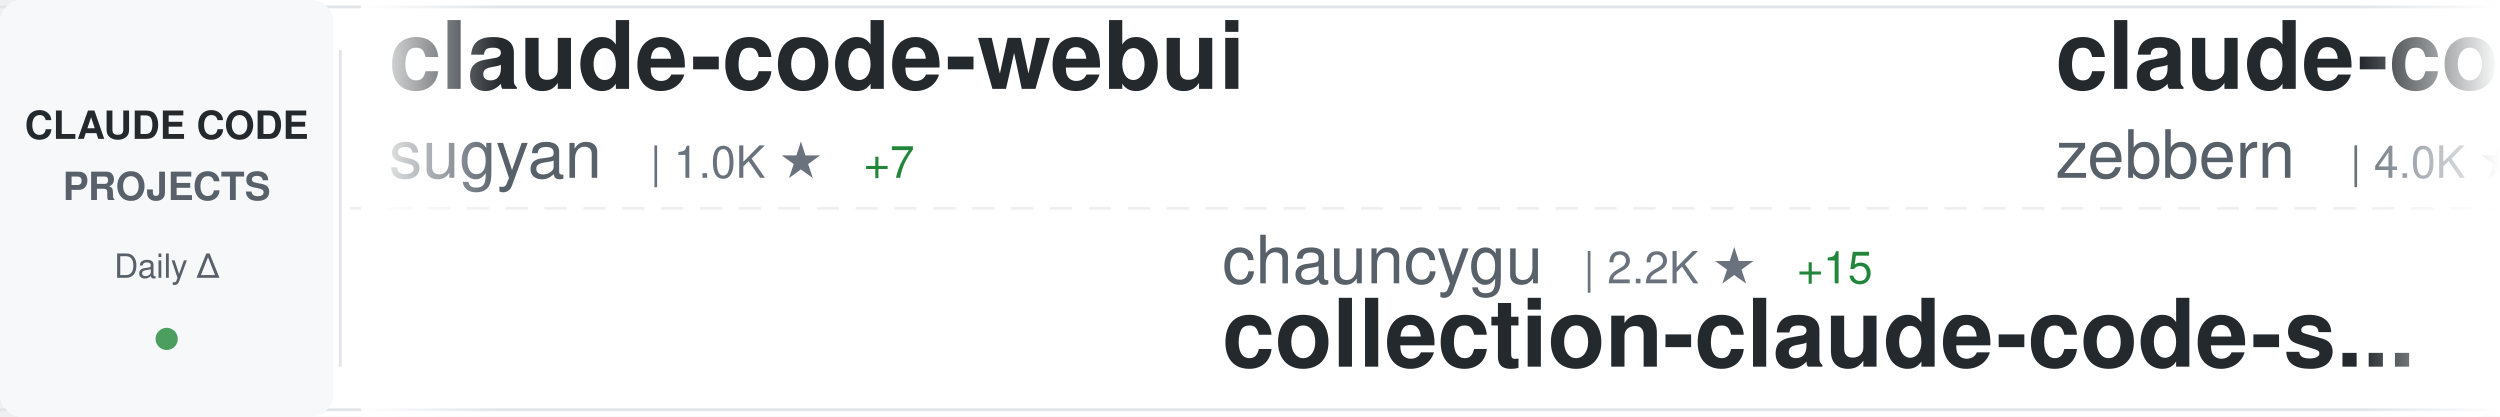
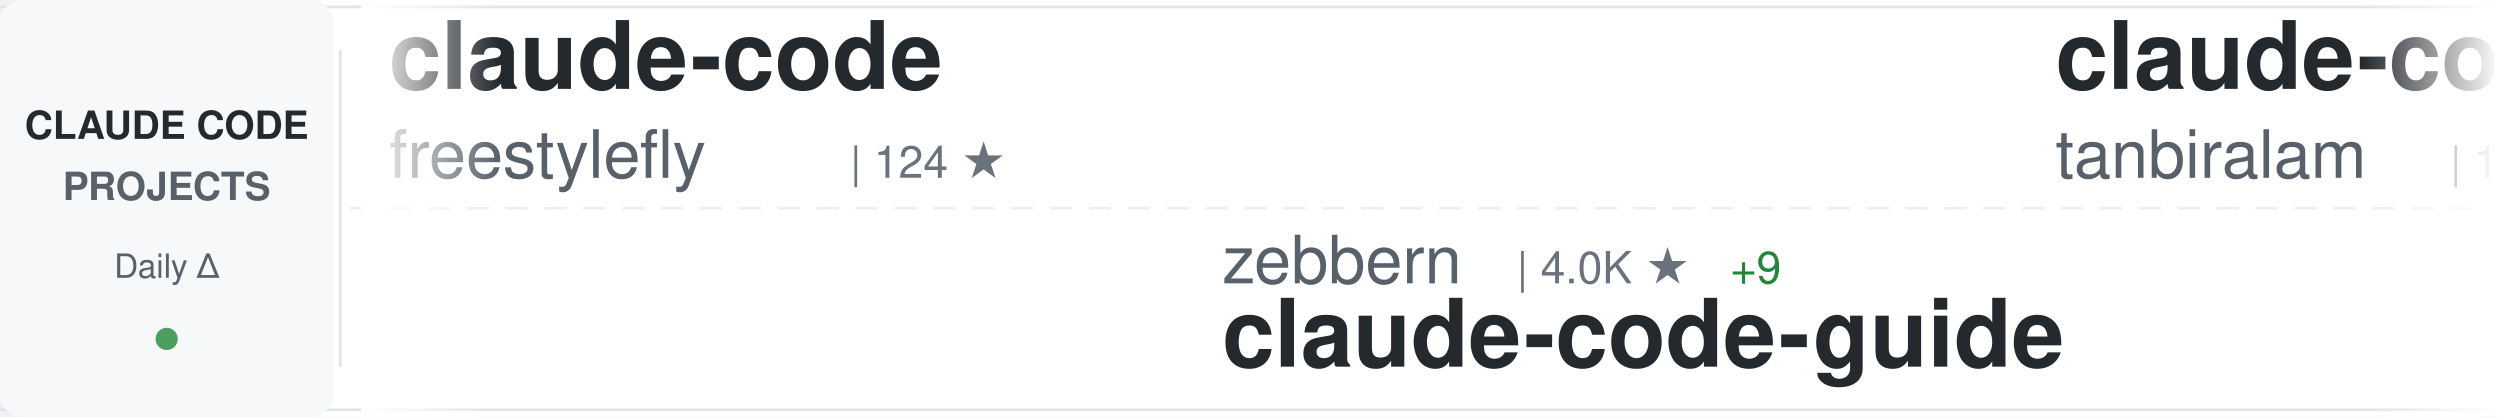
<svg xmlns="http://www.w3.org/2000/svg" width="900" height="150">
  <defs>
    <linearGradient id="awesomeLeftFade" x1="0%" y1="0%" x2="100%" y2="0%">
      <stop offset="0%" style="stop-color:#ffffff;stop-opacity:1" />
      <stop offset="100%" style="stop-color:#ffffff;stop-opacity:0" />
    </linearGradient>
    <linearGradient id="awesomeRightFade" x1="0%" y1="0%" x2="100%" y2="0%">
      <stop offset="0%" style="stop-color:#ffffff;stop-opacity:0" />
      <stop offset="100%" style="stop-color:#ffffff;stop-opacity:1" />
    </linearGradient>
  </defs>
  <rect width="900" height="150" fill="#ffffff" rx="8" />
  <rect x="0" y="2" width="900" height="1" fill="#e1e4e8" />
  <rect x="0" y="147" width="900" height="1" fill="#e1e4e8" />
  <line x1="0" y1="75" x2="900" y2="75" stroke="#e1e4e8" stroke-width="1" stroke-dasharray="8 6" opacity="0.6" />
  <rect x="0" y="0" width="120" height="150" fill="#f6f8fa" rx="8" />
  <text x="60" y="50" font-family="-apple-system, BlinkMacSystemFont, 'Segoe UI', Helvetica, Arial, sans-serif" font-size="14" font-weight="600" fill="#24292e" text-anchor="middle">CLAUDE CODE</text>
  <text x="60" y="72" font-family="-apple-system, BlinkMacSystemFont, 'Segoe UI', Helvetica, Arial, sans-serif" font-size="14" font-weight="600" fill="#586069" text-anchor="middle">PROJECTS</text>
  <text x="60" y="100" font-family="-apple-system, BlinkMacSystemFont, 'Segoe UI', Helvetica, Arial, sans-serif" font-size="12" font-weight="500" fill="#586069" text-anchor="middle">Daily Δ</text>
  <circle cx="60" cy="122" r="4" fill="#22863a" opacity="0.8" />
  <rect x="122" y="18" width="1" height="114" fill="#e1e4e8" />
  <clipPath id="awesomeTickerClip">
    <rect x="130" y="0" width="770" height="150" />
  </clipPath>
  <g clip-path="url(#awesomeTickerClip)">
    <g id="awesomeTickerItems">
      <animateTransform attributeName="transform" attributeType="XML" type="translate" from="0 0" to="-3000 0" dur="54s" repeatCount="indefinite" />
      <g transform="translate(0, 0)">
-         <text x="140" y="32" font-family="-apple-system, BlinkMacSystemFont, 'Segoe UI', Helvetica, Arial, sans-serif" font-size="34" font-weight="600" fill="#24292e">claude-code-webui</text>
-         <text x="140" y="64" font-family="-apple-system, BlinkMacSystemFont, 'Segoe UI', Helvetica, Arial, sans-serif" font-size="24" font-weight="400" fill="#586069">sugyan</text>
-         <text x="234" y="64" font-family="-apple-system, BlinkMacSystemFont, 'Segoe UI', Helvetica, Arial, sans-serif" font-size="16" font-weight="500" fill="#6a737d">| 1.0K ★</text>
-         <text x="311" y="64" font-family="-apple-system, BlinkMacSystemFont, 'Segoe UI', Helvetica, Arial, sans-serif" font-size="16" font-weight="500" fill="#22863a"> +7</text>
+         <text x="140" y="32" font-family="-apple-system, BlinkMacSystemFont, 'Segoe UI', Helvetica, Arial, sans-serif" font-size="34" font-weight="600" fill="#24292e">claude-code</text>
+         <text x="140" y="64" font-family="-apple-system, BlinkMacSystemFont, 'Segoe UI', Helvetica, Arial, sans-serif" font-size="24" font-weight="400" fill="#586069">freestylefly</text>
+         <text x="306" y="64" font-family="-apple-system, BlinkMacSystemFont, 'Segoe UI', Helvetica, Arial, sans-serif" font-size="16" font-weight="500" fill="#6a737d">| 124 ★</text>
      </g>
      <g transform="translate(300, 0)">
-         <text x="140" y="102" font-family="-apple-system, BlinkMacSystemFont, 'Segoe UI', Helvetica, Arial, sans-serif" font-size="24" font-weight="400" fill="#586069">chauncygu</text>
-         <text x="270" y="102" font-family="-apple-system, BlinkMacSystemFont, 'Segoe UI', Helvetica, Arial, sans-serif" font-size="16" font-weight="500" fill="#6a737d">| 2.2K ★</text>
-         <text x="347" y="102" font-family="-apple-system, BlinkMacSystemFont, 'Segoe UI', Helvetica, Arial, sans-serif" font-size="16" font-weight="500" fill="#22863a"> +15</text>
-         <text x="140" y="132" font-family="-apple-system, BlinkMacSystemFont, 'Segoe UI', Helvetica, Arial, sans-serif" font-size="34" font-weight="600" fill="#24292e">collection-claude-code-s...</text>
+         <text x="140" y="102" font-family="-apple-system, BlinkMacSystemFont, 'Segoe UI', Helvetica, Arial, sans-serif" font-size="24" font-weight="400" fill="#586069">zebbern</text>
+         <text x="246" y="102" font-family="-apple-system, BlinkMacSystemFont, 'Segoe UI', Helvetica, Arial, sans-serif" font-size="16" font-weight="500" fill="#6a737d">| 4.0K ★</text>
+         <text x="323" y="102" font-family="-apple-system, BlinkMacSystemFont, 'Segoe UI', Helvetica, Arial, sans-serif" font-size="16" font-weight="500" fill="#22863a"> +9</text>
+         <text x="140" y="132" font-family="-apple-system, BlinkMacSystemFont, 'Segoe UI', Helvetica, Arial, sans-serif" font-size="34" font-weight="600" fill="#24292e">claude-code-guide</text>
      </g>
      <g transform="translate(600, 0)">
-         <text x="140" y="32" font-family="-apple-system, BlinkMacSystemFont, 'Segoe UI', Helvetica, Arial, sans-serif" font-size="34" font-weight="600" fill="#24292e">claude-code-guide</text>
-         <text x="140" y="64" font-family="-apple-system, BlinkMacSystemFont, 'Segoe UI', Helvetica, Arial, sans-serif" font-size="24" font-weight="400" fill="#586069">zebbern</text>
-         <text x="246" y="64" font-family="-apple-system, BlinkMacSystemFont, 'Segoe UI', Helvetica, Arial, sans-serif" font-size="16" font-weight="500" fill="#6a737d">| 4.0K ★</text>
-         <text x="323" y="64" font-family="-apple-system, BlinkMacSystemFont, 'Segoe UI', Helvetica, Arial, sans-serif" font-size="16" font-weight="500" fill="#22863a"> +8</text>
+         <text x="140" y="32" font-family="-apple-system, BlinkMacSystemFont, 'Segoe UI', Helvetica, Arial, sans-serif" font-size="34" font-weight="600" fill="#24292e">claude-code</text>
+         <text x="140" y="64" font-family="-apple-system, BlinkMacSystemFont, 'Segoe UI', Helvetica, Arial, sans-serif" font-size="24" font-weight="400" fill="#586069">tanbiralam</text>
+         <text x="282" y="64" font-family="-apple-system, BlinkMacSystemFont, 'Segoe UI', Helvetica, Arial, sans-serif" font-size="16" font-weight="500" fill="#6a737d">| 1.5K ★</text>
+         <text x="359" y="64" font-family="-apple-system, BlinkMacSystemFont, 'Segoe UI', Helvetica, Arial, sans-serif" font-size="16" font-weight="500" fill="#22863a"> +10</text>
      </g>
      <g transform="translate(900, 0)">
-         <text x="140" y="102" font-family="-apple-system, BlinkMacSystemFont, 'Segoe UI', Helvetica, Arial, sans-serif" font-size="24" font-weight="400" fill="#586069">yasasbanukaofficial</text>
-         <text x="390" y="102" font-family="-apple-system, BlinkMacSystemFont, 'Segoe UI', Helvetica, Arial, sans-serif" font-size="16" font-weight="500" fill="#6a737d">| 2.7K ★</text>
-         <text x="467" y="102" font-family="-apple-system, BlinkMacSystemFont, 'Segoe UI', Helvetica, Arial, sans-serif" font-size="16" font-weight="500" fill="#22863a"> +28</text>
+         <text x="140" y="102" font-family="-apple-system, BlinkMacSystemFont, 'Segoe UI', Helvetica, Arial, sans-serif" font-size="24" font-weight="400" fill="#586069">RishabhK103</text>
+         <text x="294" y="102" font-family="-apple-system, BlinkMacSystemFont, 'Segoe UI', Helvetica, Arial, sans-serif" font-size="16" font-weight="500" fill="#6a737d">| 64 ★</text>
+         <text x="353" y="102" font-family="-apple-system, BlinkMacSystemFont, 'Segoe UI', Helvetica, Arial, sans-serif" font-size="16" font-weight="500" fill="#22863a"> +1</text>
        <text x="140" y="132" font-family="-apple-system, BlinkMacSystemFont, 'Segoe UI', Helvetica, Arial, sans-serif" font-size="34" font-weight="600" fill="#24292e">claude-code</text>
      </g>
      <g transform="translate(1200, 0)">
-         <text x="140" y="32" font-family="-apple-system, BlinkMacSystemFont, 'Segoe UI', Helvetica, Arial, sans-serif" font-size="34" font-weight="600" fill="#24292e">Claude-Code-Usage-Monito...</text>
-         <text x="140" y="64" font-family="-apple-system, BlinkMacSystemFont, 'Segoe UI', Helvetica, Arial, sans-serif" font-size="24" font-weight="400" fill="#586069">Maciek-roboblog</text>
-         <text x="342" y="64" font-family="-apple-system, BlinkMacSystemFont, 'Segoe UI', Helvetica, Arial, sans-serif" font-size="16" font-weight="500" fill="#6a737d">| 7.7K ★</text>
-         <text x="419" y="64" font-family="-apple-system, BlinkMacSystemFont, 'Segoe UI', Helvetica, Arial, sans-serif" font-size="16" font-weight="500" fill="#22863a"> +24</text>
+         <text x="140" y="32" font-family="-apple-system, BlinkMacSystemFont, 'Segoe UI', Helvetica, Arial, sans-serif" font-size="34" font-weight="600" fill="#24292e">claude-code-templates</text>
+         <text x="140" y="64" font-family="-apple-system, BlinkMacSystemFont, 'Segoe UI', Helvetica, Arial, sans-serif" font-size="24" font-weight="400" fill="#586069">davila7</text>
+         <text x="246" y="64" font-family="-apple-system, BlinkMacSystemFont, 'Segoe UI', Helvetica, Arial, sans-serif" font-size="16" font-weight="500" fill="#6a737d">| 24.8K ★</text>
+         <text x="332" y="64" font-family="-apple-system, BlinkMacSystemFont, 'Segoe UI', Helvetica, Arial, sans-serif" font-size="16" font-weight="500" fill="#22863a"> +59</text>
      </g>
      <g transform="translate(1500, 0)">
-         <text x="140" y="102" font-family="-apple-system, BlinkMacSystemFont, 'Segoe UI', Helvetica, Arial, sans-serif" font-size="24" font-weight="400" fill="#586069">diet103</text>
-         <text x="246" y="102" font-family="-apple-system, BlinkMacSystemFont, 'Segoe UI', Helvetica, Arial, sans-serif" font-size="16" font-weight="500" fill="#6a737d">| 9.5K ★</text>
-         <text x="323" y="102" font-family="-apple-system, BlinkMacSystemFont, 'Segoe UI', Helvetica, Arial, sans-serif" font-size="16" font-weight="500" fill="#22863a"> +12</text>
-         <text x="140" y="132" font-family="-apple-system, BlinkMacSystemFont, 'Segoe UI', Helvetica, Arial, sans-serif" font-size="34" font-weight="600" fill="#24292e">claude-code-infrastructu...</text>
+         <text x="140" y="102" font-family="-apple-system, BlinkMacSystemFont, 'Segoe UI', Helvetica, Arial, sans-serif" font-size="24" font-weight="400" fill="#586069">kodu-ai</text>
+         <text x="246" y="102" font-family="-apple-system, BlinkMacSystemFont, 'Segoe UI', Helvetica, Arial, sans-serif" font-size="16" font-weight="500" fill="#6a737d">| 5.3K ★</text>
+         <text x="140" y="132" font-family="-apple-system, BlinkMacSystemFont, 'Segoe UI', Helvetica, Arial, sans-serif" font-size="34" font-weight="600" fill="#24292e">claude-coder</text>
      </g>
      <g transform="translate(1800, 0)">
-         <text x="140" y="32" font-family="-apple-system, BlinkMacSystemFont, 'Segoe UI', Helvetica, Arial, sans-serif" font-size="34" font-weight="600" fill="#24292e">Claude-Code-x-OpenClaw-G...</text>
-         <text x="140" y="64" font-family="-apple-system, BlinkMacSystemFont, 'Segoe UI', Helvetica, Arial, sans-serif" font-size="24" font-weight="400" fill="#586069">KimYx0207</text>
-         <text x="270" y="64" font-family="-apple-system, BlinkMacSystemFont, 'Segoe UI', Helvetica, Arial, sans-serif" font-size="16" font-weight="500" fill="#6a737d">| 3.4K ★</text>
-         <text x="347" y="64" font-family="-apple-system, BlinkMacSystemFont, 'Segoe UI', Helvetica, Arial, sans-serif" font-size="16" font-weight="500" fill="#22863a"> +25</text>
+         <text x="140" y="32" font-family="-apple-system, BlinkMacSystemFont, 'Segoe UI', Helvetica, Arial, sans-serif" font-size="34" font-weight="600" fill="#24292e">claude-code-sourcemap</text>
+         <text x="140" y="64" font-family="-apple-system, BlinkMacSystemFont, 'Segoe UI', Helvetica, Arial, sans-serif" font-size="24" font-weight="400" fill="#586069">Hyper66666</text>
+         <text x="282" y="64" font-family="-apple-system, BlinkMacSystemFont, 'Segoe UI', Helvetica, Arial, sans-serif" font-size="16" font-weight="500" fill="#6a737d">| 208 ★</text>
      </g>
      <g transform="translate(2100, 0)">
-         <text x="140" y="102" font-family="-apple-system, BlinkMacSystemFont, 'Segoe UI', Helvetica, Arial, sans-serif" font-size="24" font-weight="400" fill="#586069">frankbria</text>
-         <text x="270" y="102" font-family="-apple-system, BlinkMacSystemFont, 'Segoe UI', Helvetica, Arial, sans-serif" font-size="16" font-weight="500" fill="#6a737d">| 8.8K ★</text>
-         <text x="347" y="102" font-family="-apple-system, BlinkMacSystemFont, 'Segoe UI', Helvetica, Arial, sans-serif" font-size="16" font-weight="500" fill="#22863a"> +15</text>
-         <text x="140" y="132" font-family="-apple-system, BlinkMacSystemFont, 'Segoe UI', Helvetica, Arial, sans-serif" font-size="34" font-weight="600" fill="#24292e">ralph-claude-code</text>
+         <text x="140" y="102" font-family="-apple-system, BlinkMacSystemFont, 'Segoe UI', Helvetica, Arial, sans-serif" font-size="24" font-weight="400" fill="#586069">ChrisWiles</text>
+         <text x="282" y="102" font-family="-apple-system, BlinkMacSystemFont, 'Segoe UI', Helvetica, Arial, sans-serif" font-size="16" font-weight="500" fill="#6a737d">| 5.8K ★</text>
+         <text x="359" y="102" font-family="-apple-system, BlinkMacSystemFont, 'Segoe UI', Helvetica, Arial, sans-serif" font-size="16" font-weight="500" fill="#22863a"> +4</text>
+         <text x="140" y="132" font-family="-apple-system, BlinkMacSystemFont, 'Segoe UI', Helvetica, Arial, sans-serif" font-size="34" font-weight="600" fill="#24292e">claude-code-showcase</text>
      </g>
      <g transform="translate(2400, 0)">
-         <text x="140" y="32" font-family="-apple-system, BlinkMacSystemFont, 'Segoe UI', Helvetica, Arial, sans-serif" font-size="34" font-weight="600" fill="#24292e">claude-code</text>
-         <text x="140" y="64" font-family="-apple-system, BlinkMacSystemFont, 'Segoe UI', Helvetica, Arial, sans-serif" font-size="24" font-weight="400" fill="#586069">Onewon</text>
-         <text x="234" y="64" font-family="-apple-system, BlinkMacSystemFont, 'Segoe UI', Helvetica, Arial, sans-serif" font-size="16" font-weight="500" fill="#6a737d">| 178 ★</text>
+         <text x="140" y="32" font-family="-apple-system, BlinkMacSystemFont, 'Segoe UI', Helvetica, Arial, sans-serif" font-size="34" font-weight="600" fill="#24292e">claude-code-proxy</text>
+         <text x="140" y="64" font-family="-apple-system, BlinkMacSystemFont, 'Segoe UI', Helvetica, Arial, sans-serif" font-size="24" font-weight="400" fill="#586069">fuergaosi233</text>
+         <text x="306" y="64" font-family="-apple-system, BlinkMacSystemFont, 'Segoe UI', Helvetica, Arial, sans-serif" font-size="16" font-weight="500" fill="#6a737d">| 2.5K ★</text>
+         <text x="383" y="64" font-family="-apple-system, BlinkMacSystemFont, 'Segoe UI', Helvetica, Arial, sans-serif" font-size="16" font-weight="500" fill="#22863a"> +7</text>
      </g>
      <g transform="translate(2700, 0)">
-         <text x="140" y="102" font-family="-apple-system, BlinkMacSystemFont, 'Segoe UI', Helvetica, Arial, sans-serif" font-size="24" font-weight="400" fill="#586069">anthropics</text>
-         <text x="282" y="102" font-family="-apple-system, BlinkMacSystemFont, 'Segoe UI', Helvetica, Arial, sans-serif" font-size="16" font-weight="500" fill="#6a737d">| 17.4K ★</text>
-         <text x="368" y="102" font-family="-apple-system, BlinkMacSystemFont, 'Segoe UI', Helvetica, Arial, sans-serif" font-size="16" font-weight="500" fill="#22863a"> +102</text>
-         <text x="140" y="132" font-family="-apple-system, BlinkMacSystemFont, 'Segoe UI', Helvetica, Arial, sans-serif" font-size="34" font-weight="600" fill="#24292e">claude-plugins-official</text>
+         <text x="140" y="102" font-family="-apple-system, BlinkMacSystemFont, 'Segoe UI', Helvetica, Arial, sans-serif" font-size="24" font-weight="400" fill="#586069">chauncygu</text>
+         <text x="270" y="102" font-family="-apple-system, BlinkMacSystemFont, 'Segoe UI', Helvetica, Arial, sans-serif" font-size="16" font-weight="500" fill="#6a737d">| 2.2K ★</text>
+         <text x="347" y="102" font-family="-apple-system, BlinkMacSystemFont, 'Segoe UI', Helvetica, Arial, sans-serif" font-size="16" font-weight="500" fill="#22863a"> +13</text>
+         <text x="140" y="132" font-family="-apple-system, BlinkMacSystemFont, 'Segoe UI', Helvetica, Arial, sans-serif" font-size="34" font-weight="600" fill="#24292e">collection-claude-code-s...</text>
      </g>
      <g transform="translate(3000, 0)">
-         <text x="140" y="32" font-family="-apple-system, BlinkMacSystemFont, 'Segoe UI', Helvetica, Arial, sans-serif" font-size="34" font-weight="600" fill="#24292e">claude-code-webui</text>
-         <text x="140" y="64" font-family="-apple-system, BlinkMacSystemFont, 'Segoe UI', Helvetica, Arial, sans-serif" font-size="24" font-weight="400" fill="#586069">sugyan</text>
-         <text x="234" y="64" font-family="-apple-system, BlinkMacSystemFont, 'Segoe UI', Helvetica, Arial, sans-serif" font-size="16" font-weight="500" fill="#6a737d">| 1.0K ★</text>
-         <text x="311" y="64" font-family="-apple-system, BlinkMacSystemFont, 'Segoe UI', Helvetica, Arial, sans-serif" font-size="16" font-weight="500" fill="#22863a"> +7</text>
+         <text x="140" y="32" font-family="-apple-system, BlinkMacSystemFont, 'Segoe UI', Helvetica, Arial, sans-serif" font-size="34" font-weight="600" fill="#24292e">claude-code</text>
+         <text x="140" y="64" font-family="-apple-system, BlinkMacSystemFont, 'Segoe UI', Helvetica, Arial, sans-serif" font-size="24" font-weight="400" fill="#586069">freestylefly</text>
+         <text x="306" y="64" font-family="-apple-system, BlinkMacSystemFont, 'Segoe UI', Helvetica, Arial, sans-serif" font-size="16" font-weight="500" fill="#6a737d">| 124 ★</text>
      </g>
      <g transform="translate(3300, 0)">
-         <text x="140" y="102" font-family="-apple-system, BlinkMacSystemFont, 'Segoe UI', Helvetica, Arial, sans-serif" font-size="24" font-weight="400" fill="#586069">chauncygu</text>
-         <text x="270" y="102" font-family="-apple-system, BlinkMacSystemFont, 'Segoe UI', Helvetica, Arial, sans-serif" font-size="16" font-weight="500" fill="#6a737d">| 2.2K ★</text>
-         <text x="347" y="102" font-family="-apple-system, BlinkMacSystemFont, 'Segoe UI', Helvetica, Arial, sans-serif" font-size="16" font-weight="500" fill="#22863a"> +15</text>
-         <text x="140" y="132" font-family="-apple-system, BlinkMacSystemFont, 'Segoe UI', Helvetica, Arial, sans-serif" font-size="34" font-weight="600" fill="#24292e">collection-claude-code-s...</text>
+         <text x="140" y="102" font-family="-apple-system, BlinkMacSystemFont, 'Segoe UI', Helvetica, Arial, sans-serif" font-size="24" font-weight="400" fill="#586069">zebbern</text>
+         <text x="246" y="102" font-family="-apple-system, BlinkMacSystemFont, 'Segoe UI', Helvetica, Arial, sans-serif" font-size="16" font-weight="500" fill="#6a737d">| 4.0K ★</text>
+         <text x="323" y="102" font-family="-apple-system, BlinkMacSystemFont, 'Segoe UI', Helvetica, Arial, sans-serif" font-size="16" font-weight="500" fill="#22863a"> +9</text>
+         <text x="140" y="132" font-family="-apple-system, BlinkMacSystemFont, 'Segoe UI', Helvetica, Arial, sans-serif" font-size="34" font-weight="600" fill="#24292e">claude-code-guide</text>
      </g>
      <g transform="translate(3600, 0)">
-         <text x="140" y="32" font-family="-apple-system, BlinkMacSystemFont, 'Segoe UI', Helvetica, Arial, sans-serif" font-size="34" font-weight="600" fill="#24292e">claude-code-guide</text>
-         <text x="140" y="64" font-family="-apple-system, BlinkMacSystemFont, 'Segoe UI', Helvetica, Arial, sans-serif" font-size="24" font-weight="400" fill="#586069">zebbern</text>
-         <text x="246" y="64" font-family="-apple-system, BlinkMacSystemFont, 'Segoe UI', Helvetica, Arial, sans-serif" font-size="16" font-weight="500" fill="#6a737d">| 4.0K ★</text>
-         <text x="323" y="64" font-family="-apple-system, BlinkMacSystemFont, 'Segoe UI', Helvetica, Arial, sans-serif" font-size="16" font-weight="500" fill="#22863a"> +8</text>
+         <text x="140" y="32" font-family="-apple-system, BlinkMacSystemFont, 'Segoe UI', Helvetica, Arial, sans-serif" font-size="34" font-weight="600" fill="#24292e">claude-code</text>
+         <text x="140" y="64" font-family="-apple-system, BlinkMacSystemFont, 'Segoe UI', Helvetica, Arial, sans-serif" font-size="24" font-weight="400" fill="#586069">tanbiralam</text>
+         <text x="282" y="64" font-family="-apple-system, BlinkMacSystemFont, 'Segoe UI', Helvetica, Arial, sans-serif" font-size="16" font-weight="500" fill="#6a737d">| 1.5K ★</text>
+         <text x="359" y="64" font-family="-apple-system, BlinkMacSystemFont, 'Segoe UI', Helvetica, Arial, sans-serif" font-size="16" font-weight="500" fill="#22863a"> +10</text>
      </g>
      <g transform="translate(3900, 0)">
-         <text x="140" y="102" font-family="-apple-system, BlinkMacSystemFont, 'Segoe UI', Helvetica, Arial, sans-serif" font-size="24" font-weight="400" fill="#586069">yasasbanukaofficial</text>
-         <text x="390" y="102" font-family="-apple-system, BlinkMacSystemFont, 'Segoe UI', Helvetica, Arial, sans-serif" font-size="16" font-weight="500" fill="#6a737d">| 2.7K ★</text>
-         <text x="467" y="102" font-family="-apple-system, BlinkMacSystemFont, 'Segoe UI', Helvetica, Arial, sans-serif" font-size="16" font-weight="500" fill="#22863a"> +28</text>
+         <text x="140" y="102" font-family="-apple-system, BlinkMacSystemFont, 'Segoe UI', Helvetica, Arial, sans-serif" font-size="24" font-weight="400" fill="#586069">RishabhK103</text>
+         <text x="294" y="102" font-family="-apple-system, BlinkMacSystemFont, 'Segoe UI', Helvetica, Arial, sans-serif" font-size="16" font-weight="500" fill="#6a737d">| 64 ★</text>
+         <text x="353" y="102" font-family="-apple-system, BlinkMacSystemFont, 'Segoe UI', Helvetica, Arial, sans-serif" font-size="16" font-weight="500" fill="#22863a"> +1</text>
        <text x="140" y="132" font-family="-apple-system, BlinkMacSystemFont, 'Segoe UI', Helvetica, Arial, sans-serif" font-size="34" font-weight="600" fill="#24292e">claude-code</text>
      </g>
    </g>
  </g>
  <rect x="130" y="0" width="50" height="150" fill="url(#awesomeLeftFade)" />
  <rect x="850" y="0" width="50" height="150" fill="url(#awesomeRightFade)" />
</svg>
